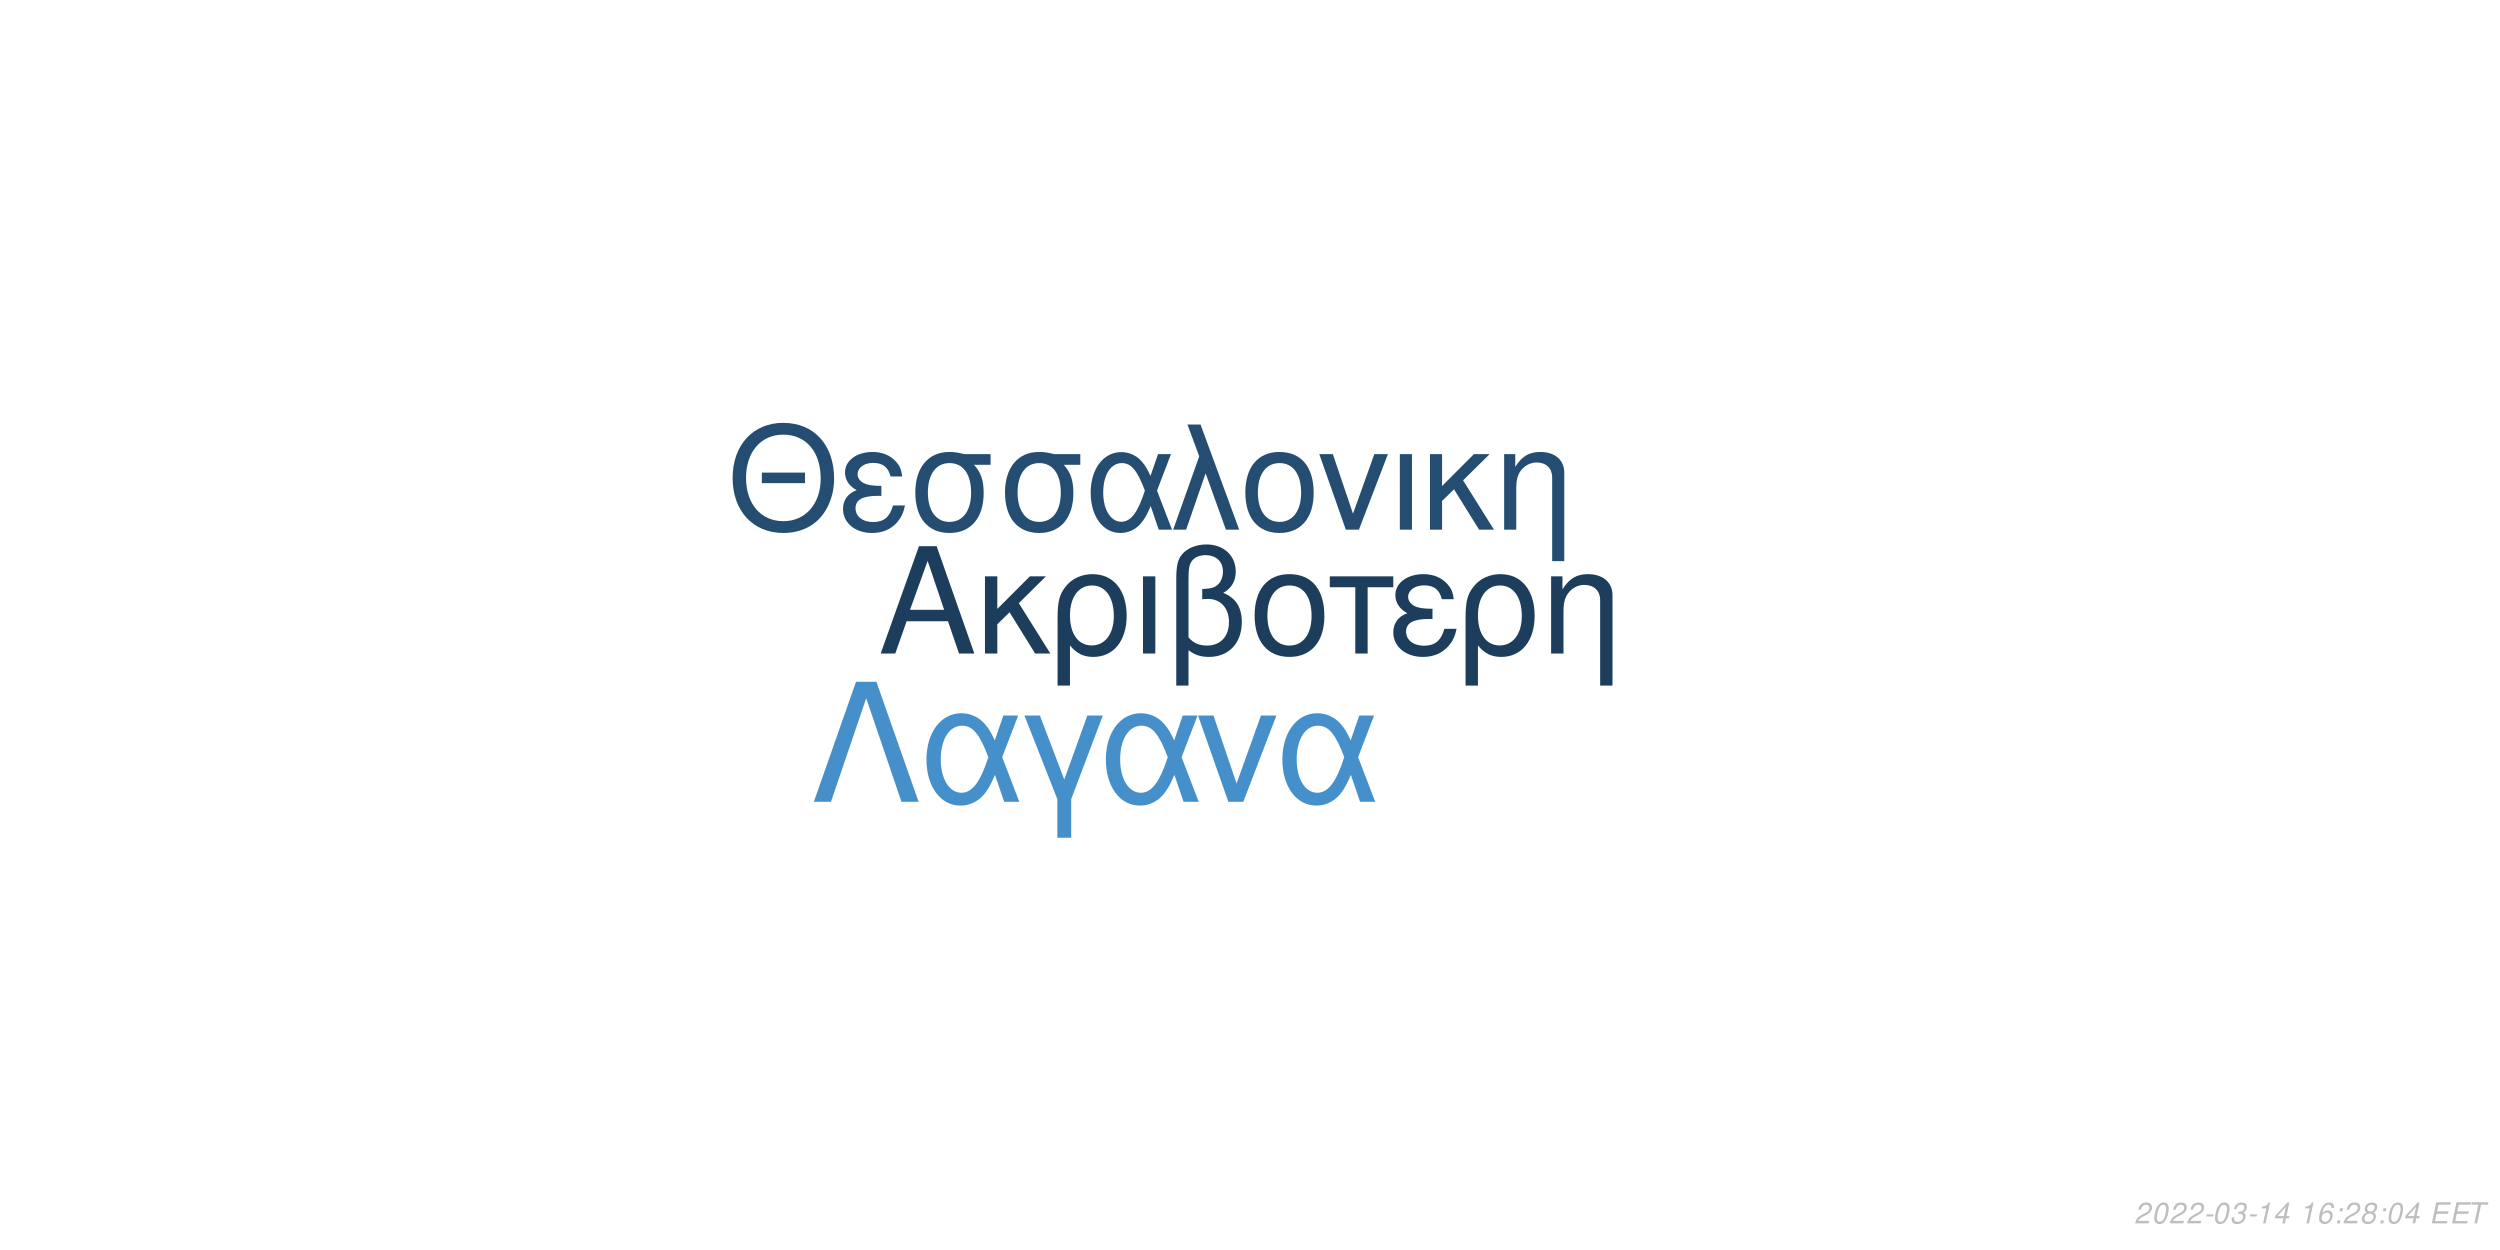
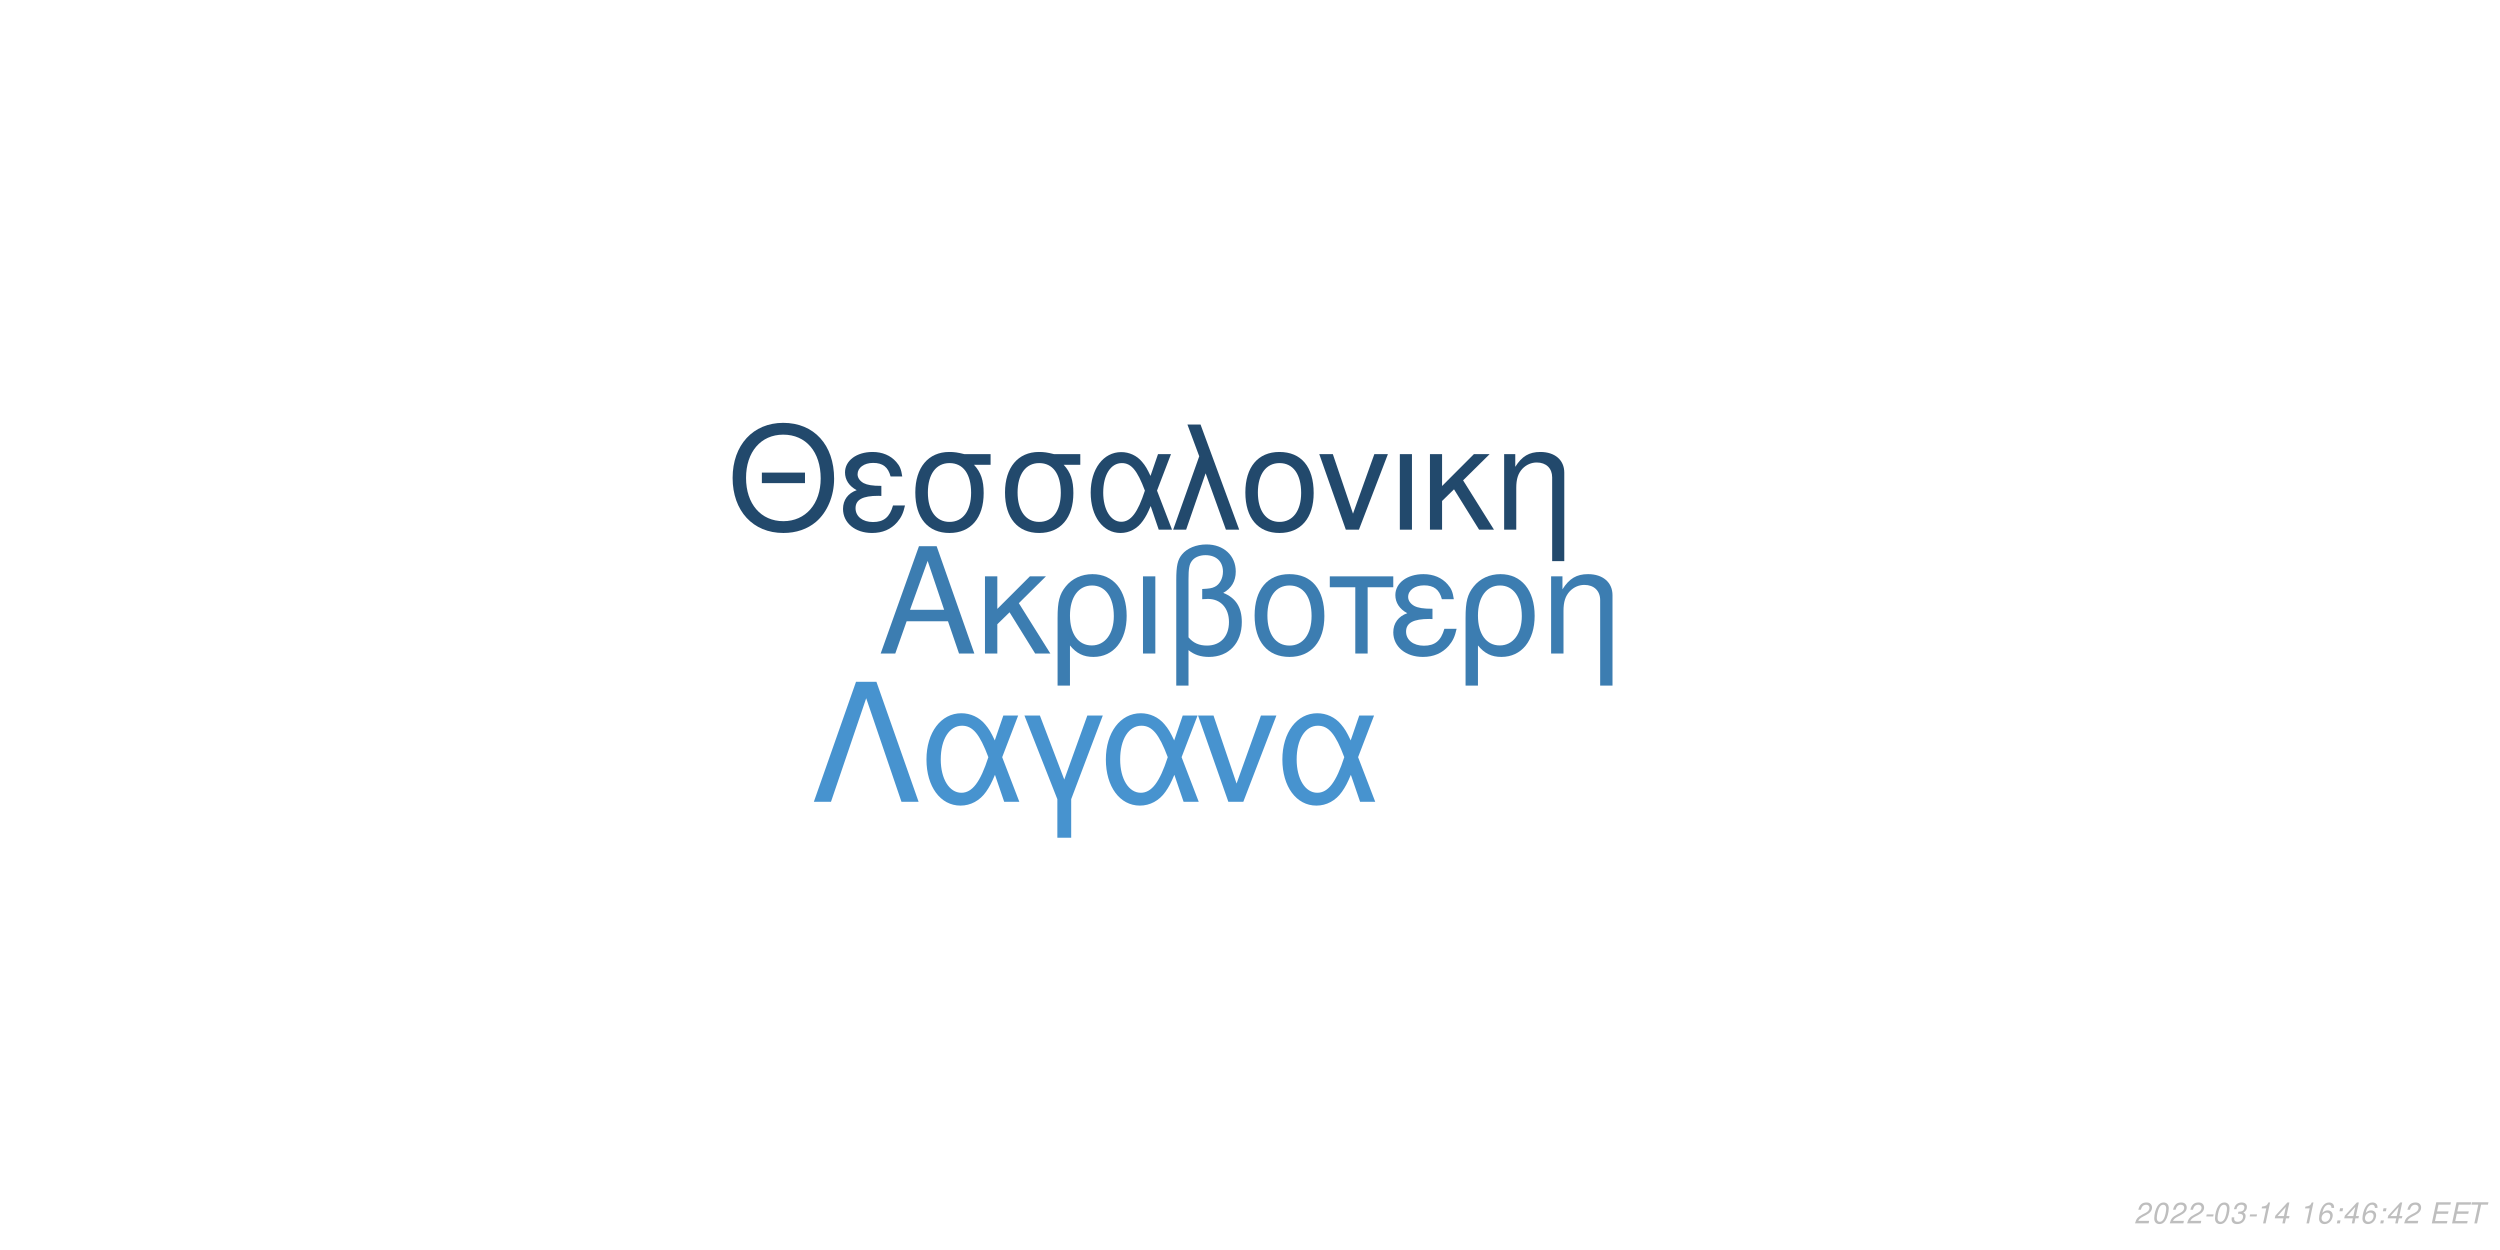
<svg xmlns="http://www.w3.org/2000/svg" xmlns:xlink="http://www.w3.org/1999/xlink" width="864pt" height="432pt" viewBox="0 0 864 432" version="1.1">
  <defs>
    <g>
      <symbol overflow="visible" id="glyph0-0">
        <path style="stroke:none;" d="" />
      </symbol>
      <symbol overflow="visible" id="glyph0-1">
        <path style="stroke:none;" d="M 24.125 -11.141 L 27.938 0 L 33.234 0 L 20.203 -37.094 L 14.094 -37.094 L 0.859 0 L 5.906 0 L 9.828 -11.141 Z M 22.797 -15.109 L 11 -15.109 L 17.094 -32.016 Z M 22.797 -15.109 " />
      </symbol>
      <symbol overflow="visible" id="glyph0-2">
        <path style="stroke:none;" d="M 7.172 -15.422 L 7.172 -26.672 L 2.906 -26.672 L 2.906 0 L 7.172 0 L 7.172 -10.125 L 11.406 -14.25 L 20.25 0 L 25.5 0 L 14.609 -17.406 L 23.969 -26.672 L 18.422 -26.672 Z M 7.172 -15.422 " />
      </symbol>
      <symbol overflow="visible" id="glyph0-3">
        <path style="stroke:none;" d="M 3 11.094 L 7.281 11.094 L 7.281 -2.797 C 9.516 -0.047 11.953 1.172 15.375 1.172 C 22.344 1.172 26.875 -4.422 26.875 -13.031 C 26.875 -21.891 22.297 -27.438 15.062 -27.438 C 11.297 -27.438 7.984 -25.906 5.797 -23.156 C 3.672 -20.516 3 -17.969 3 -12.359 Z M 14.906 -23.516 C 19.547 -23.516 22.438 -19.438 22.438 -12.922 C 22.438 -6.812 19.391 -2.797 14.812 -2.797 C 10.172 -2.797 7.281 -6.766 7.281 -13.125 C 7.281 -19.484 10.234 -23.516 14.906 -23.516 Z M 14.906 -23.516 " />
      </symbol>
      <symbol overflow="visible" id="glyph0-4">
        <path style="stroke:none;" d="M 3.516 0 L 7.781 0 L 7.781 -26.672 L 3.516 -26.672 Z M 3.516 0 " />
      </symbol>
      <symbol overflow="visible" id="glyph0-5">
        <path style="stroke:none;" d="M 4.016 11.094 L 8.25 11.094 L 8.25 -1.172 C 10.172 0.406 12.422 1.172 15.312 1.172 C 22.188 1.172 26.672 -3.609 26.672 -10.891 C 26.672 -15.984 24.578 -19.234 20.25 -20.969 C 23.109 -22.547 24.578 -25.031 24.578 -28.344 C 24.578 -33.844 20.406 -37.703 14.453 -37.703 C 10.938 -37.703 7.734 -36.391 6 -34.25 C 4.484 -32.422 4.016 -30.328 4.016 -25.391 Z M 8.25 -25.656 C 8.25 -29.359 8.5 -30.844 9.469 -32.062 C 10.375 -33.281 12.156 -34 14.094 -34 C 17.812 -34 20.156 -31.812 20.156 -28.297 C 20.156 -25.953 18.984 -23.812 17.297 -23.047 C 16.281 -22.547 15.469 -22.438 12.984 -22.297 L 12.984 -18.781 C 13.734 -18.828 14.344 -18.875 14.969 -18.875 C 19.344 -18.875 22.234 -15.719 22.234 -10.891 C 22.234 -5.906 19.281 -2.75 14.656 -2.75 C 11.953 -2.75 9.922 -3.609 8.25 -5.594 Z M 8.25 -25.656 " />
      </symbol>
      <symbol overflow="visible" id="glyph0-6">
        <path style="stroke:none;" d="M 14.094 -27.438 C 6.562 -27.438 2.094 -22.094 2.094 -13.125 C 2.094 -4.125 6.562 1.172 14.141 1.172 C 21.672 1.172 26.203 -4.172 26.203 -12.922 C 26.203 -22.188 21.828 -27.438 14.094 -27.438 Z M 14.141 -23.516 C 18.938 -23.516 21.781 -19.594 21.781 -12.984 C 21.781 -6.672 18.828 -2.75 14.141 -2.75 C 9.422 -2.75 6.516 -6.672 6.516 -13.125 C 6.516 -19.594 9.422 -23.516 14.141 -23.516 Z M 14.141 -23.516 " />
      </symbol>
      <symbol overflow="visible" id="glyph0-7">
        <path style="stroke:none;" d="M 7.891 0 L 12.156 0 L 12.156 -22.906 L 21.016 -22.906 L 21.016 -26.672 L -0.922 -26.672 L -0.922 -22.906 L 7.891 -22.906 Z M 7.891 0 " />
      </symbol>
      <symbol overflow="visible" id="glyph0-8">
        <path style="stroke:none;" d="M 14.562 -15.469 C 11.344 -15.469 9.562 -15.781 8.297 -16.438 C 6.922 -17.203 6.156 -18.328 6.156 -19.547 C 6.156 -21.891 8.453 -23.562 11.656 -23.562 C 15.062 -23.562 16.953 -22.094 17.812 -18.781 L 21.938 -18.781 C 21.578 -21.266 21.062 -22.5 19.797 -23.922 C 17.812 -26.203 14.906 -27.438 11.453 -27.438 C 5.797 -27.438 1.734 -24.375 1.734 -20.203 C 1.734 -17.609 3.156 -15.375 5.859 -13.938 C 2.797 -12.875 1.016 -10.484 1.016 -7.328 C 1.016 -2.391 5.297 1.172 11.25 1.172 C 14.969 1.172 17.906 -0.109 20.156 -2.641 C 21.578 -4.328 22.297 -5.797 22.906 -8.547 L 18.672 -8.547 C 17.5 -4.422 15.422 -2.703 11.609 -2.703 C 7.938 -2.703 5.438 -4.688 5.438 -7.578 C 5.438 -10.578 7.938 -11.953 13.484 -11.953 C 13.641 -11.953 14.094 -11.953 14.562 -11.906 Z M 14.562 -15.469 " />
      </symbol>
      <symbol overflow="visible" id="glyph0-9">
        <path style="stroke:none;" d="M 3.562 -26.672 L 3.562 0 L 7.844 0 L 7.844 -14.703 C 7.844 -17.906 8.5 -19.891 10.031 -21.531 C 11.406 -22.953 13.188 -23.719 15.062 -23.719 C 18.375 -23.719 20.516 -21.672 20.516 -18.469 L 20.516 11.094 L 24.781 11.094 L 24.781 -20.156 C 24.781 -24.578 21.469 -27.438 16.328 -27.438 C 12.359 -27.438 9.828 -25.906 7.484 -22.188 L 7.484 -26.672 Z M 3.562 -26.672 " />
      </symbol>
      <symbol overflow="visible" id="glyph1-0">
        <path style="stroke:none;" d="" />
      </symbol>
      <symbol overflow="visible" id="glyph1-1">
        <path style="stroke:none;" d="M 26.859 -19.734 L 11.953 -19.734 L 11.953 -16.094 L 26.859 -16.094 Z M 19.328 -36.922 C 8.922 -36.922 1.844 -29.25 1.844 -17.891 C 1.844 -6.484 8.875 1.141 19.391 1.141 C 23.812 1.141 27.703 -0.203 30.641 -2.688 C 34.578 -6.031 36.922 -11.656 36.922 -17.594 C 36.922 -29.297 30 -36.922 19.328 -36.922 Z M 19.328 -32.844 C 27.203 -32.844 32.281 -26.906 32.281 -17.688 C 32.281 -8.922 27.062 -2.938 19.391 -2.938 C 11.609 -2.938 6.484 -8.922 6.484 -17.891 C 6.484 -26.859 11.609 -32.844 19.328 -32.844 Z M 19.328 -32.844 " />
      </symbol>
      <symbol overflow="visible" id="glyph1-2">
        <path style="stroke:none;" d="M 14.25 -15.141 C 11.109 -15.141 9.375 -15.453 8.125 -16.094 C 6.781 -16.844 6.031 -17.938 6.031 -19.141 C 6.031 -21.422 8.266 -23.078 11.406 -23.078 C 14.75 -23.078 16.594 -21.625 17.438 -18.391 L 21.469 -18.391 C 21.125 -20.828 20.625 -22.031 19.391 -23.422 C 17.438 -25.656 14.594 -26.859 11.219 -26.859 C 5.688 -26.859 1.688 -23.875 1.688 -19.781 C 1.688 -17.234 3.094 -15.047 5.734 -13.656 C 2.734 -12.609 1 -10.266 1 -7.172 C 1 -2.344 5.188 1.141 11.016 1.141 C 14.656 1.141 17.547 -0.094 19.734 -2.594 C 21.125 -4.234 21.828 -5.688 22.422 -8.375 L 18.281 -8.375 C 17.141 -4.328 15.094 -2.641 11.359 -2.641 C 7.766 -2.641 5.328 -4.578 5.328 -7.422 C 5.328 -10.359 7.766 -11.703 13.203 -11.703 C 13.359 -11.703 13.797 -11.703 14.25 -11.656 Z M 14.25 -15.141 " />
      </symbol>
      <symbol overflow="visible" id="glyph1-3">
        <path style="stroke:none;" d="M 29 -26.109 L 19.938 -26.109 C 17.594 -26.703 16.438 -26.859 14.703 -26.859 C 7.469 -26.859 2.984 -21.469 2.984 -12.859 C 2.984 -4.031 7.375 1.141 14.797 1.141 C 22.172 1.141 26.609 -4.078 26.609 -12.656 C 26.609 -17.047 25.656 -19.828 23.266 -22.422 L 29 -22.422 Z M 14.797 -23.016 C 19.531 -23.016 22.266 -19.234 22.266 -12.75 C 22.266 -6.531 19.438 -2.688 14.797 -2.688 C 10.172 -2.688 7.328 -6.531 7.328 -12.859 C 7.328 -19.188 10.172 -23.016 14.797 -23.016 Z M 14.797 -23.016 " />
      </symbol>
      <symbol overflow="visible" id="glyph1-4">
        <path style="stroke:none;" d="M 29.344 -26.109 L 24.859 -26.109 L 22.266 -18.578 C 21.125 -21.031 20.484 -22.125 19.328 -23.469 C 17.547 -25.609 14.906 -26.812 12.156 -26.812 C 5.984 -26.812 1.594 -20.984 1.594 -12.812 C 1.594 -4.578 5.828 1.141 11.906 1.141 C 14.953 1.141 17.734 -0.344 19.625 -3.047 C 20.672 -4.531 21.281 -5.688 22.328 -8.172 L 25.109 0 L 29.703 0 L 24.516 -13.5 Z M 20.328 -13.5 C 17.891 -5.922 15.453 -2.734 12.156 -2.734 C 8.516 -2.734 5.922 -6.922 5.922 -12.812 C 5.922 -18.938 8.516 -23.016 12.359 -23.016 C 15.594 -23.016 17.688 -20.531 20.328 -13.5 Z M 20.328 -13.5 " />
      </symbol>
      <symbol overflow="visible" id="glyph1-5">
        <path style="stroke:none;" d="M 1.094 0 L 5.578 0 L 12.312 -19.484 L 19.328 0 L 23.922 0 L 10.562 -36.328 L 6.031 -36.328 L 10.109 -25.359 Z M 1.094 0 " />
      </symbol>
      <symbol overflow="visible" id="glyph1-6">
        <path style="stroke:none;" d="M 13.797 -26.859 C 6.422 -26.859 2.047 -21.625 2.047 -12.859 C 2.047 -4.031 6.422 1.141 13.859 1.141 C 21.234 1.141 25.656 -4.078 25.656 -12.656 C 25.656 -21.719 21.375 -26.859 13.797 -26.859 Z M 13.859 -23.016 C 18.531 -23.016 21.328 -19.188 21.328 -12.703 C 21.328 -6.531 18.438 -2.688 13.859 -2.688 C 9.219 -2.688 6.375 -6.531 6.375 -12.859 C 6.375 -19.188 9.219 -23.016 13.859 -23.016 Z M 13.859 -23.016 " />
      </symbol>
      <symbol overflow="visible" id="glyph1-7">
        <path style="stroke:none;" d="M 14.297 0 L 24.312 -26.109 L 19.625 -26.109 L 12.25 -5.531 L 5.281 -26.109 L 0.594 -26.109 L 9.766 0 Z M 14.297 0 " />
      </symbol>
      <symbol overflow="visible" id="glyph1-8">
        <path style="stroke:none;" d="M 3.438 0 L 7.625 0 L 7.625 -26.109 L 3.438 -26.109 Z M 3.438 0 " />
      </symbol>
      <symbol overflow="visible" id="glyph1-9">
        <path style="stroke:none;" d="M 7.031 -15.094 L 7.031 -26.109 L 2.844 -26.109 L 2.844 0 L 7.031 0 L 7.031 -9.922 L 11.156 -13.953 L 19.828 0 L 24.969 0 L 14.297 -17.047 L 23.469 -26.109 L 18.031 -26.109 Z M 7.031 -15.094 " />
      </symbol>
      <symbol overflow="visible" id="glyph1-10">
        <path style="stroke:none;" d="M 3.484 -26.109 L 3.484 0 L 7.672 0 L 7.672 -14.406 C 7.672 -17.547 8.328 -19.484 9.812 -21.078 C 11.156 -22.469 12.906 -23.219 14.75 -23.219 C 17.984 -23.219 20.078 -21.234 20.078 -18.094 L 20.078 10.859 L 24.266 10.859 L 24.266 -19.734 C 24.266 -24.062 21.031 -26.859 16 -26.859 C 12.109 -26.859 9.609 -25.359 7.328 -21.719 L 7.328 -26.109 Z M 3.484 -26.109 " />
      </symbol>
      <symbol overflow="visible" id="glyph2-0">
        <path style="stroke:none;" d="" />
      </symbol>
      <symbol overflow="visible" id="glyph2-1">
        <path style="stroke:none;" d="M 22.531 -41.484 L 15.484 -41.484 L 0.906 0 L 6.828 0 L 19 -35.797 L 31.188 0 L 37.109 0 Z M 22.531 -41.484 " />
      </symbol>
      <symbol overflow="visible" id="glyph2-2">
        <path style="stroke:none;" d="M 33.516 -29.812 L 28.391 -29.812 L 25.438 -21.219 C 24.125 -24.016 23.391 -25.266 22.078 -26.797 C 20.031 -29.25 17.016 -30.609 13.891 -30.609 C 6.828 -30.609 1.828 -23.953 1.828 -14.625 C 1.828 -5.234 6.656 1.312 13.594 1.312 C 17.078 1.312 20.266 -0.391 22.422 -3.469 C 23.609 -5.172 24.297 -6.484 25.5 -9.328 L 28.688 0 L 33.922 0 L 28 -15.422 Z M 23.219 -15.422 C 20.422 -6.766 17.641 -3.125 13.891 -3.125 C 9.734 -3.125 6.766 -7.906 6.766 -14.625 C 6.766 -21.625 9.734 -26.297 14.109 -26.297 C 17.812 -26.297 20.203 -23.453 23.219 -15.422 Z M 23.219 -15.422 " />
      </symbol>
      <symbol overflow="visible" id="glyph2-3">
        <path style="stroke:none;" d="M 12.062 12.406 L 16.844 12.406 L 16.844 -0.906 L 27.766 -29.812 L 22.422 -29.812 L 14.453 -7.688 L 6.031 -29.812 L 0.688 -29.812 L 12.062 -0.906 Z M 12.062 12.406 " />
      </symbol>
      <symbol overflow="visible" id="glyph2-4">
        <path style="stroke:none;" d="M 16.328 0 L 27.766 -29.812 L 22.422 -29.812 L 14 -6.312 L 6.031 -29.812 L 0.688 -29.812 L 11.156 0 Z M 16.328 0 " />
      </symbol>
      <symbol overflow="visible" id="glyph3-0">
        <path style="stroke:none;" d="" />
      </symbol>
      <symbol overflow="visible" id="glyph3-1">
        <path style="stroke:none;" d="M 5.234 -0.875 L 1.469 -0.875 C 1.641 -1.375 2.203 -1.891 3.109 -2.344 L 4.234 -2.938 C 5.562 -3.625 6.219 -4.469 6.219 -5.484 C 6.219 -5.938 6.062 -6.359 5.797 -6.656 C 5.469 -7.047 4.984 -7.234 4.312 -7.234 C 2.766 -7.234 1.891 -6.453 1.484 -4.734 L 2.375 -4.734 C 2.484 -5.188 2.609 -5.484 2.797 -5.75 C 3.094 -6.203 3.609 -6.453 4.188 -6.453 C 4.891 -6.453 5.344 -6.031 5.344 -5.375 C 5.344 -4.703 4.859 -4.094 4.016 -3.656 L 2.984 -3.125 C 1.234 -2.188 0.797 -1.656 0.344 -0.016 L 5.047 -0.016 Z M 5.234 -0.875 " />
      </symbol>
      <symbol overflow="visible" id="glyph3-2">
        <path style="stroke:none;" d="M 4.203 -7.234 C 3.375 -7.234 2.688 -6.812 2.125 -5.984 C 1.484 -5.047 0.984 -3.188 0.984 -1.734 C 0.984 -1.109 1.172 -0.562 1.484 -0.266 C 1.797 0.047 2.281 0.234 2.766 0.234 C 3.625 0.234 4.281 -0.156 4.859 -1.016 C 5.516 -1.953 6 -3.797 6 -5.266 C 6 -6.5 5.328 -7.234 4.203 -7.234 Z M 4.094 -6.453 C 4.734 -6.453 5.125 -5.984 5.125 -5.156 C 5.125 -4.203 4.781 -2.625 4.406 -1.812 C 3.984 -0.938 3.516 -0.547 2.875 -0.547 C 2.25 -0.547 1.875 -1.031 1.875 -1.828 C 1.875 -2.797 2.203 -4.344 2.594 -5.203 C 2.984 -6.047 3.453 -6.453 4.094 -6.453 Z M 4.094 -6.453 " />
      </symbol>
      <symbol overflow="visible" id="glyph3-3">
        <path style="stroke:none;" d="M 3.516 -3.125 L 1.125 -3.125 L 0.969 -2.406 L 3.359 -2.406 Z M 3.516 -3.125 " />
      </symbol>
      <symbol overflow="visible" id="glyph3-4">
        <path style="stroke:none;" d="M 2.922 -3.312 C 3.125 -3.344 3.234 -3.344 3.375 -3.344 C 4.203 -3.344 4.688 -3 4.688 -2.406 C 4.688 -1.312 3.906 -0.547 2.781 -0.547 C 2.047 -0.547 1.594 -0.938 1.594 -1.562 C 1.594 -1.719 1.609 -1.844 1.656 -2.094 L 0.766 -2.094 C 0.734 -1.797 0.719 -1.641 0.719 -1.469 C 0.719 -0.375 1.406 0.234 2.641 0.234 C 3.547 0.234 4.297 -0.078 4.812 -0.656 C 5.266 -1.156 5.562 -1.875 5.562 -2.547 C 5.562 -3.125 5.344 -3.453 4.797 -3.734 C 5.641 -4.234 6.016 -4.844 6.016 -5.734 C 6.016 -6.656 5.312 -7.234 4.203 -7.234 C 3.375 -7.234 2.672 -6.938 2.188 -6.375 C 1.891 -6.031 1.703 -5.641 1.516 -4.906 L 2.391 -4.906 C 2.5 -5.359 2.594 -5.594 2.734 -5.812 C 3.047 -6.234 3.516 -6.453 4.078 -6.453 C 4.734 -6.453 5.141 -6.125 5.141 -5.578 C 5.141 -5.188 5.016 -4.797 4.797 -4.547 C 4.516 -4.234 4 -4.062 3.266 -4.062 L 3.078 -4.062 Z M 2.922 -3.312 " />
      </symbol>
      <symbol overflow="visible" id="glyph3-5">
        <path style="stroke:none;" d="M 3.703 -5.188 L 2.594 0 L 3.469 0 L 5.016 -7.234 L 4.438 -7.234 C 3.906 -6.156 3.688 -6.016 2.234 -5.812 L 2.109 -5.188 Z M 3.703 -5.188 " />
      </symbol>
      <symbol overflow="visible" id="glyph3-6">
        <path style="stroke:none;" d="M 3.625 -1.75 L 3.266 0 L 4.141 0 L 4.516 -1.75 L 5.562 -1.75 L 5.734 -2.531 L 4.688 -2.531 L 5.688 -7.234 L 5.016 -7.234 L 0.844 -2.672 L 0.641 -1.75 Z M 3.797 -2.531 L 1.594 -2.531 L 4.469 -5.703 Z M 3.797 -2.531 " />
      </symbol>
      <symbol overflow="visible" id="glyph3-7">
        <path style="stroke:none;" d="" />
      </symbol>
      <symbol overflow="visible" id="glyph3-8">
        <path style="stroke:none;" d="M 6.125 -5.344 L 6.141 -5.625 C 6.141 -6.609 5.453 -7.234 4.391 -7.234 C 3.438 -7.234 2.641 -6.719 2.016 -5.703 C 1.422 -4.781 0.938 -2.953 0.938 -1.688 C 0.938 -0.516 1.688 0.234 2.859 0.234 C 3.703 0.234 4.438 -0.156 5 -0.875 C 5.406 -1.422 5.672 -2.156 5.672 -2.766 C 5.672 -3.812 4.969 -4.5 3.906 -4.5 C 3.234 -4.5 2.672 -4.234 2.094 -3.625 C 2.406 -5.375 3.234 -6.453 4.25 -6.453 C 4.703 -6.453 5.062 -6.234 5.172 -5.844 C 5.203 -5.719 5.234 -5.578 5.25 -5.344 Z M 3.656 -3.734 C 4.344 -3.734 4.797 -3.281 4.797 -2.625 C 4.797 -1.469 3.984 -0.547 2.984 -0.547 C 2.297 -0.547 1.812 -1.047 1.812 -1.766 C 1.812 -2.859 2.625 -3.734 3.656 -3.734 Z M 3.656 -3.734 " />
      </symbol>
      <symbol overflow="visible" id="glyph3-9">
        <path style="stroke:none;" d="M 2.359 -1.031 L 1.312 -1.031 L 1.094 0 L 2.141 0 Z M 3.266 -5.234 L 2.219 -5.234 L 2 -4.203 L 3.047 -4.203 Z M 3.266 -5.234 " />
      </symbol>
      <symbol overflow="visible" id="glyph3-10">
-         <path style="stroke:none;" d="M 4.766 -3.797 C 5.078 -3.969 5.234 -4.078 5.438 -4.234 C 5.812 -4.594 6.062 -5.172 6.062 -5.734 C 6.062 -6.625 5.344 -7.234 4.266 -7.234 C 2.812 -7.234 1.703 -6.219 1.703 -4.875 C 1.703 -4.406 1.875 -4.125 2.359 -3.812 C 1.297 -3.312 0.75 -2.516 0.75 -1.469 C 0.75 -0.438 1.547 0.234 2.812 0.234 C 3.656 0.234 4.359 -0.094 4.938 -0.734 C 5.359 -1.234 5.609 -1.859 5.609 -2.438 C 5.609 -3.047 5.312 -3.516 4.766 -3.797 Z M 4.109 -6.453 C 4.797 -6.453 5.188 -6.125 5.188 -5.578 C 5.188 -5.266 5.062 -4.922 4.859 -4.672 C 4.562 -4.312 4.188 -4.156 3.656 -4.156 C 2.984 -4.156 2.594 -4.453 2.594 -4.984 C 2.594 -5.859 3.203 -6.453 4.109 -6.453 Z M 3.453 -3.406 C 4.234 -3.406 4.734 -2.984 4.734 -2.312 C 4.734 -1.312 3.922 -0.547 2.875 -0.547 C 2.125 -0.547 1.625 -0.969 1.625 -1.625 C 1.625 -2.609 2.438 -3.406 3.453 -3.406 Z M 3.453 -3.406 " />
+         <path style="stroke:none;" d="M 2.547 -3.312 L 6.5 -3.312 L 6.688 -4.141 L 2.719 -4.141 L 3.219 -6.469 L 7.344 -6.469 L 7.516 -7.297 L 2.453 -7.297 L 0.906 0 L 6.125 0 L 6.297 -0.812 L 2.016 -0.812 Z M 2.547 -3.312 " />
      </symbol>
      <symbol overflow="visible" id="glyph3-11">
-         <path style="stroke:none;" d="M 2.547 -3.312 L 6.5 -3.312 L 6.688 -4.141 L 2.719 -4.141 L 3.219 -6.469 L 7.344 -6.469 L 7.516 -7.297 L 2.453 -7.297 L 0.906 0 L 6.125 0 L 6.297 -0.812 L 2.016 -0.812 Z M 2.547 -3.312 " />
-       </symbol>
-       <symbol overflow="visible" id="glyph3-12">
        <path style="stroke:none;" d="M 4.938 -6.469 L 7.312 -6.469 L 7.484 -7.297 L 1.75 -7.297 L 1.578 -6.469 L 3.984 -6.469 L 2.609 0 L 3.547 0 Z M 4.938 -6.469 " />
      </symbol>
    </g>
  </defs>
  <g id="surface1">
    <rect x="0" y="0" width="864" height="432" style="fill:rgb(100%,100%,100%);fill-opacity:1;stroke:none;" />
-     <g style="fill:rgb(10.98%,24.314%,36.078%);fill-opacity:1;">
+     <g style="fill:rgb(23.529%,49.02%,69.412%);fill-opacity:1;">
      <use xlink:href="#glyph0-1" x="303.5" y="225.861" />
      <use xlink:href="#glyph0-2" x="337.5" y="225.861" />
      <use xlink:href="#glyph0-3" x="362.5" y="225.861" />
      <use xlink:href="#glyph0-4" x="391.5" y="225.861" />
      <use xlink:href="#glyph0-5" x="402.5" y="225.861" />
      <use xlink:href="#glyph0-6" x="431.5" y="225.861" />
      <use xlink:href="#glyph0-7" x="460.5" y="225.861" />
      <use xlink:href="#glyph0-8" x="480.5" y="225.861" />
      <use xlink:href="#glyph0-3" x="503.5" y="225.861" />
      <use xlink:href="#glyph0-9" x="532.5" y="225.861" />
    </g>
-     <g style="fill:rgb(14.118%,30.196%,44.314%);fill-opacity:1;">
+     <g style="fill:rgb(13.333%,28.627%,42.353%);fill-opacity:1;">
      <use xlink:href="#glyph1-1" x="251.348" y="183.058" />
      <use xlink:href="#glyph1-2" x="290.348" y="183.058" />
      <use xlink:href="#glyph1-3" x="313.348" y="183.058" />
      <use xlink:href="#glyph1-3" x="344.348" y="183.058" />
      <use xlink:href="#glyph1-4" x="375.348" y="183.058" />
      <use xlink:href="#glyph1-5" x="404.348" y="183.058" />
      <use xlink:href="#glyph1-6" x="428.348" y="183.058" />
      <use xlink:href="#glyph1-7" x="455.348" y="183.058" />
      <use xlink:href="#glyph1-8" x="480.348" y="183.058" />
      <use xlink:href="#glyph1-9" x="491.348" y="183.058" />
      <use xlink:href="#glyph1-10" x="516.348" y="183.058" />
    </g>
-     <g style="fill:rgb(27.059%,56.078%,79.216%);fill-opacity:1;">
+     <g style="fill:rgb(27.843%,57.647%,81.176%);fill-opacity:1;">
      <use xlink:href="#glyph2-1" x="280.359" y="277.105" />
      <use xlink:href="#glyph2-2" x="318.359" y="277.105" />
      <use xlink:href="#glyph2-3" x="353.359" y="277.105" />
      <use xlink:href="#glyph2-2" x="380.359" y="277.105" />
      <use xlink:href="#glyph2-4" x="413.359" y="277.105" />
      <use xlink:href="#glyph2-2" x="441.359" y="277.105" />
    </g>
    <g style="fill:rgb(74.51%,74.51%,74.51%);fill-opacity:1;">
      <use xlink:href="#glyph3-1" x="737.52" y="422.81" />
      <use xlink:href="#glyph3-2" x="743.52" y="422.81" />
      <use xlink:href="#glyph3-1" x="749.52" y="422.81" />
      <use xlink:href="#glyph3-1" x="755.52" y="422.81" />
      <use xlink:href="#glyph3-3" x="761.52" y="422.81" />
      <use xlink:href="#glyph3-2" x="764.52" y="422.81" />
      <use xlink:href="#glyph3-4" x="770.52" y="422.81" />
      <use xlink:href="#glyph3-3" x="776.52" y="422.81" />
      <use xlink:href="#glyph3-5" x="779.52" y="422.81" />
      <use xlink:href="#glyph3-6" x="785.52" y="422.81" />
      <use xlink:href="#glyph3-7" x="791.52" y="422.81" />
      <use xlink:href="#glyph3-5" x="794.52" y="422.81" />
      <use xlink:href="#glyph3-8" x="800.52" y="422.81" />
      <use xlink:href="#glyph3-9" x="806.52" y="422.81" />
-       <use xlink:href="#glyph3-1" x="809.52" y="422.81" />
-       <use xlink:href="#glyph3-10" x="815.52" y="422.81" />
+       <use xlink:href="#glyph3-6" x="809.52" y="422.81" />
+       <use xlink:href="#glyph3-8" x="815.52" y="422.81" />
      <use xlink:href="#glyph3-9" x="821.52" y="422.81" />
-       <use xlink:href="#glyph3-2" x="824.52" y="422.81" />
-       <use xlink:href="#glyph3-6" x="830.52" y="422.81" />
+       <use xlink:href="#glyph3-6" x="824.52" y="422.81" />
+       <use xlink:href="#glyph3-1" x="830.52" y="422.81" />
      <use xlink:href="#glyph3-7" x="836.52" y="422.81" />
-       <use xlink:href="#glyph3-11" x="839.52" y="422.81" />
-       <use xlink:href="#glyph3-11" x="846.52" y="422.81" />
-       <use xlink:href="#glyph3-12" x="852.52" y="422.81" />
+       <use xlink:href="#glyph3-10" x="839.52" y="422.81" />
+       <use xlink:href="#glyph3-10" x="846.52" y="422.81" />
+       <use xlink:href="#glyph3-11" x="852.52" y="422.81" />
    </g>
  </g>
</svg>
